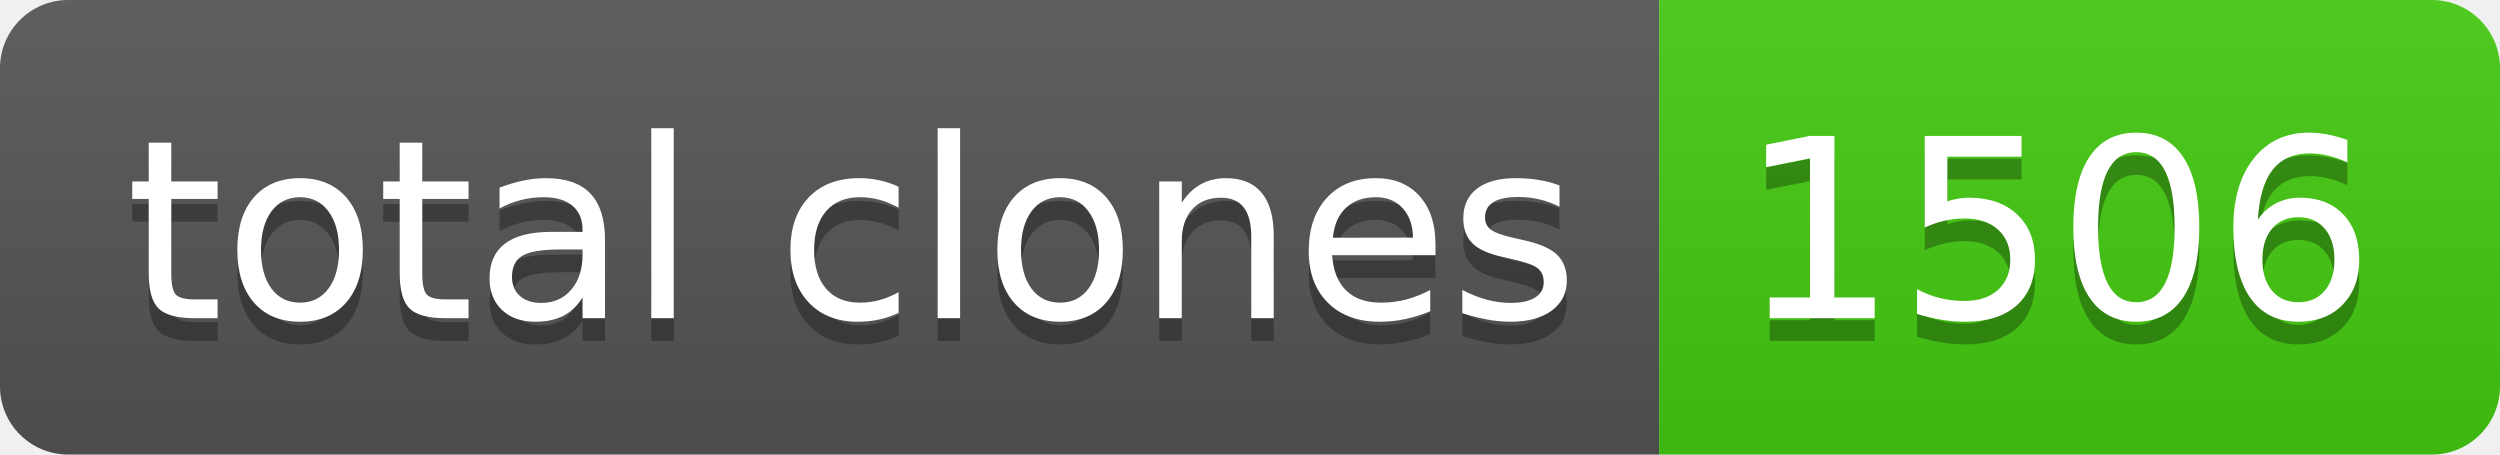
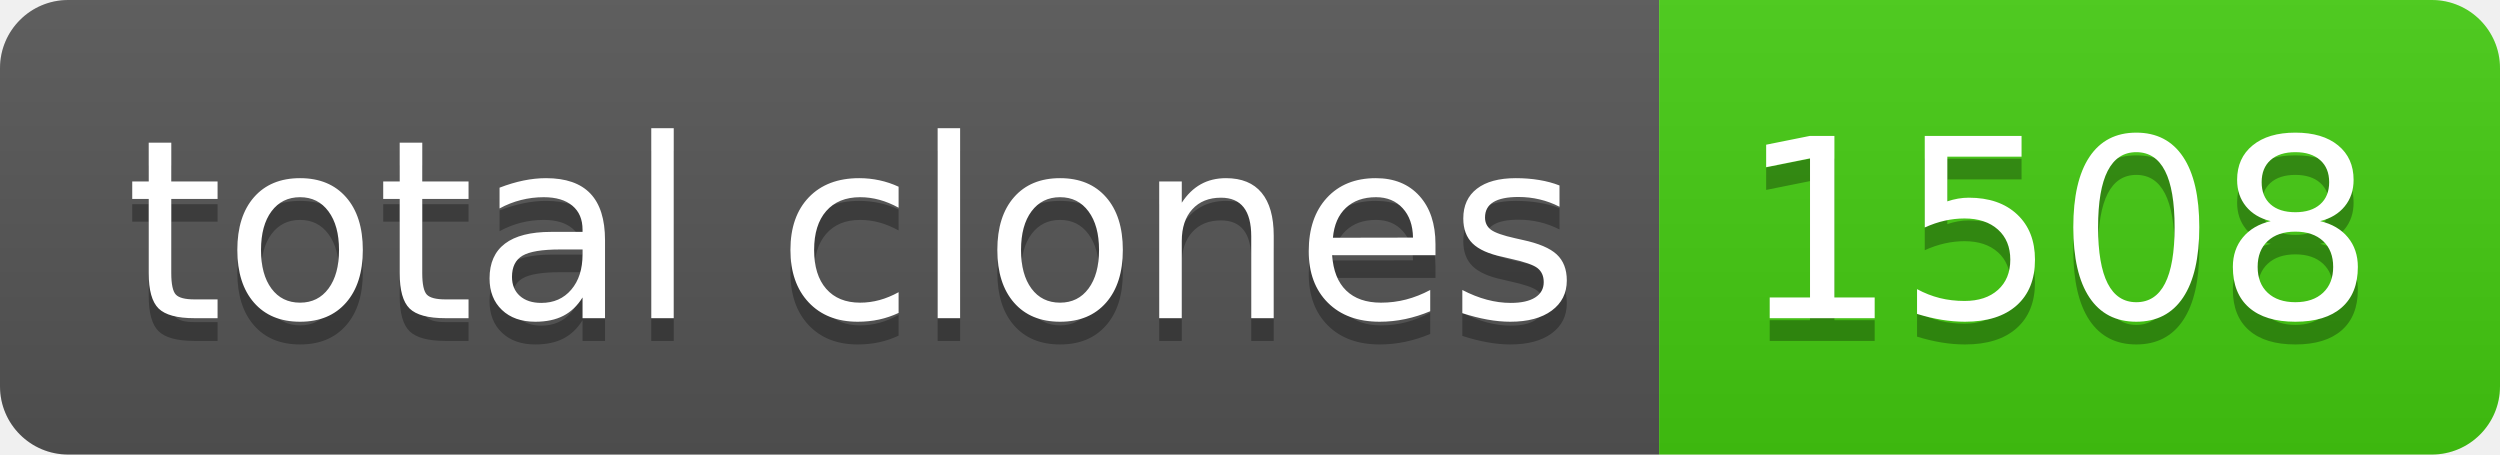
- <svg xmlns="http://www.w3.org/2000/svg" width="110" height="20" role="img" aria-label="total clones: 1506">
+ <svg xmlns="http://www.w3.org/2000/svg" width="110" height="20" role="img" aria-label="total clones: 1508">
  <linearGradient id="s" x2="0" y2="100%">
    <stop offset="0" stop-color="#bbb" stop-opacity=".1" />
    <stop offset="1" stop-opacity=".1" />
  </linearGradient>
  <clipPath id="r">
    <rect width="110" height="20" rx="3" fill="#fff" />
  </clipPath>
  <g clip-path="url(#r)">
    <rect width="73" height="20" fill="#555" />
    <rect x="73" width="37" height="20" fill="#4c1" />
    <rect width="110" height="20" fill="url(#s)" />
  </g>
  <g fill="#fff" text-anchor="middle" font-family="Verdana,Geneva,DejaVu Sans,sans-serif" text-rendering="geometricPrecision" font-size="110">
    <text aria-hidden="true" x="375" y="150" fill="#010101" fill-opacity=".3" transform="scale(.1)" textLength="630">total clones</text>
    <text x="375" y="140" transform="scale(.1)" fill="#fff" textLength="630">total clones</text>
-     <text aria-hidden="true" x="905" y="150" fill="#010101" fill-opacity=".3" transform="scale(.1)" textLength="270">1506</text>
-     <text x="905" y="140" transform="scale(.1)" fill="#fff" textLength="270">1506</text>
+     <text aria-hidden="true" x="905" y="150" fill="#010101" fill-opacity=".3" transform="scale(.1)" textLength="270">1508</text>
+     <text x="905" y="140" transform="scale(.1)" fill="#fff" textLength="270">1508</text>
  </g>
</svg>
